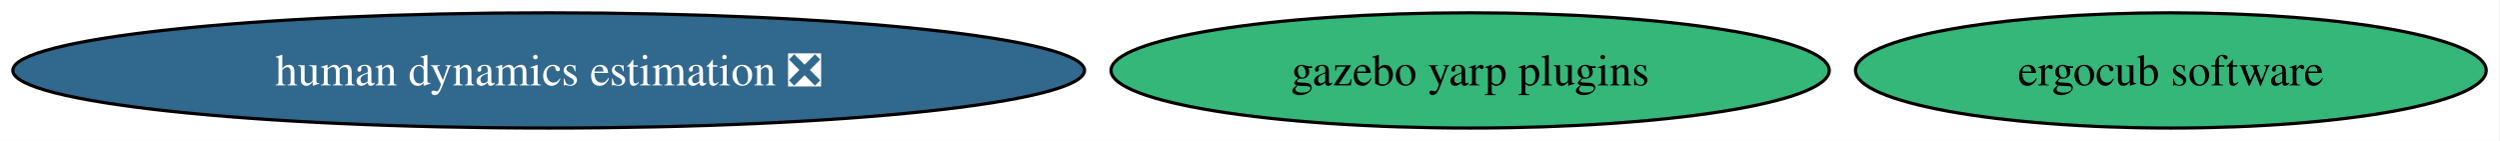
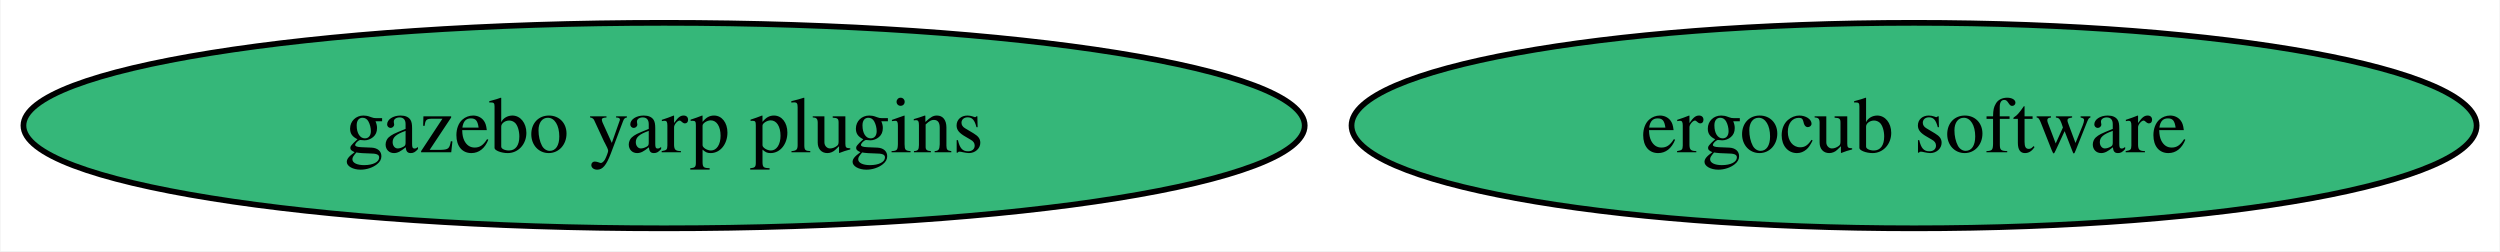
- <svg xmlns="http://www.w3.org/2000/svg" xmlns:xlink="http://www.w3.org/1999/xlink" width="781pt" height="44pt" viewBox="0.00 0.00 781.04 44.00">
+ <svg xmlns="http://www.w3.org/2000/svg" xmlns:xlink="http://www.w3.org/1999/xlink" width="438pt" height="44pt" viewBox="0.00 0.00 437.79 44.00">
  <g id="graph0" class="graph" transform="scale(1 1) rotate(0) translate(4 40)">
-     <polygon fill="white" stroke="none" points="-4,4 -4,-40 777.04,-40 777.04,4 -4,4" />
+     <polygon fill="white" stroke="none" points="-4,4 -4,-40 433.79,-40 433.79,4 -4,4" />
    <g id="node1" class="node">
      <g id="a_node1">
        <a xlink:href="https://github.com/conda-forge/gazebo-yarp-plugins-feedstock" xlink:title="gazebo yarp plugins">
-           <ellipse fill="#35b779" stroke="black" cx="455.48" cy="-18" rx="112.24" ry="18" />
-           <text text-anchor="middle" x="455.48" y="-13.32" font-family="Times,serif" font-size="14.00">gazebo yarp plugins</text>
+           <ellipse fill="#35b779" stroke="black" cx="112.24" cy="-18" rx="112.24" ry="18" />
+           <text text-anchor="middle" x="112.24" y="-13.32" font-family="Times,serif" font-size="14.00">gazebo yarp plugins</text>
        </a>
      </g>
    </g>
    <g id="node2" class="node">
      <g id="a_node2">
        <a xlink:href="https://github.com/conda-forge/ergocub-software-feedstock" xlink:title="ergocub software">
-           <ellipse fill="#35b779" stroke="black" cx="674.48" cy="-18" rx="98.56" ry="18" />
-           <text text-anchor="middle" x="674.48" y="-13.32" font-family="Times,serif" font-size="14.00">ergocub software</text>
-         </a>
-       </g>
-     </g>
-     <g id="node3" class="node">
-       <g id="a_node3">
-         <a xlink:href="https://github.com/conda-forge/human-dynamics-estimation-feedstock/pull/25" xlink:title="human dynamics estimation ❎">
-           <ellipse fill="#31688e" stroke="black" cx="167.48" cy="-18" rx="167.48" ry="18" />
-           <text text-anchor="middle" x="167.48" y="-13.32" font-family="Times,serif" font-size="14.00" fill="white">human dynamics estimation ❎</text>
+           <ellipse fill="#35b779" stroke="black" cx="331.24" cy="-18" rx="98.56" ry="18" />
+           <text text-anchor="middle" x="331.24" y="-13.32" font-family="Times,serif" font-size="14.00">ergocub software</text>
        </a>
      </g>
    </g>
  </g>
</svg>
